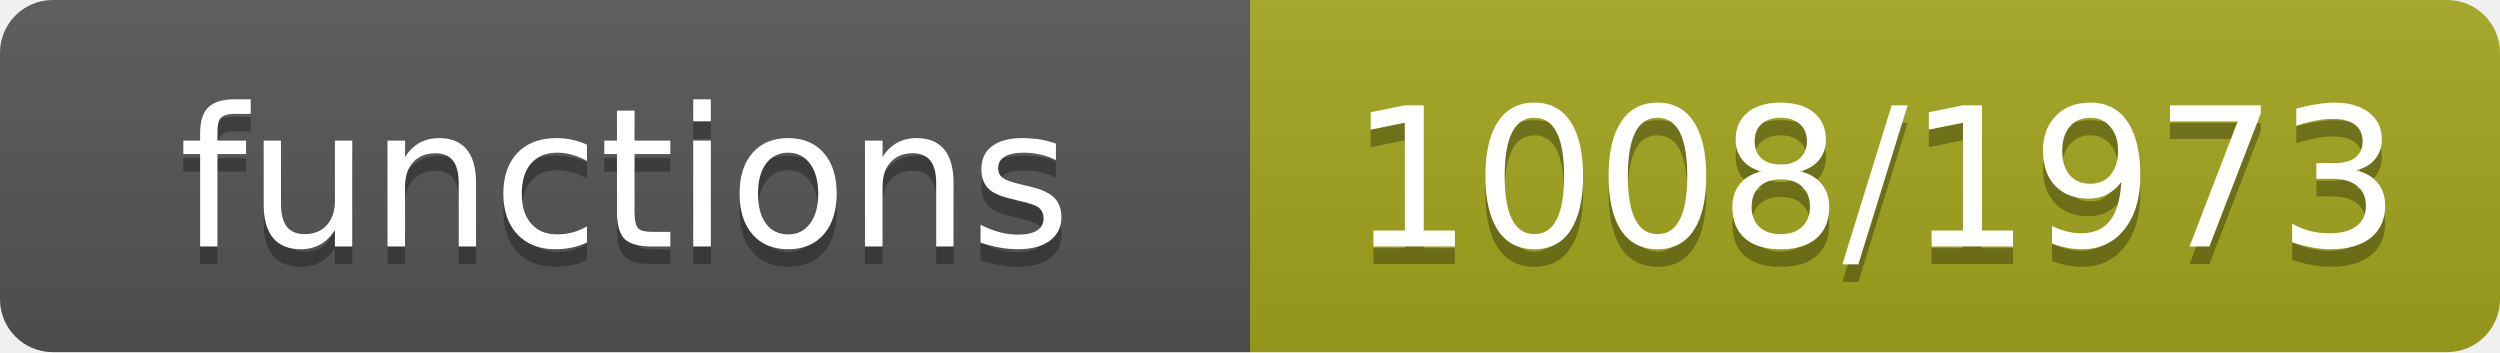
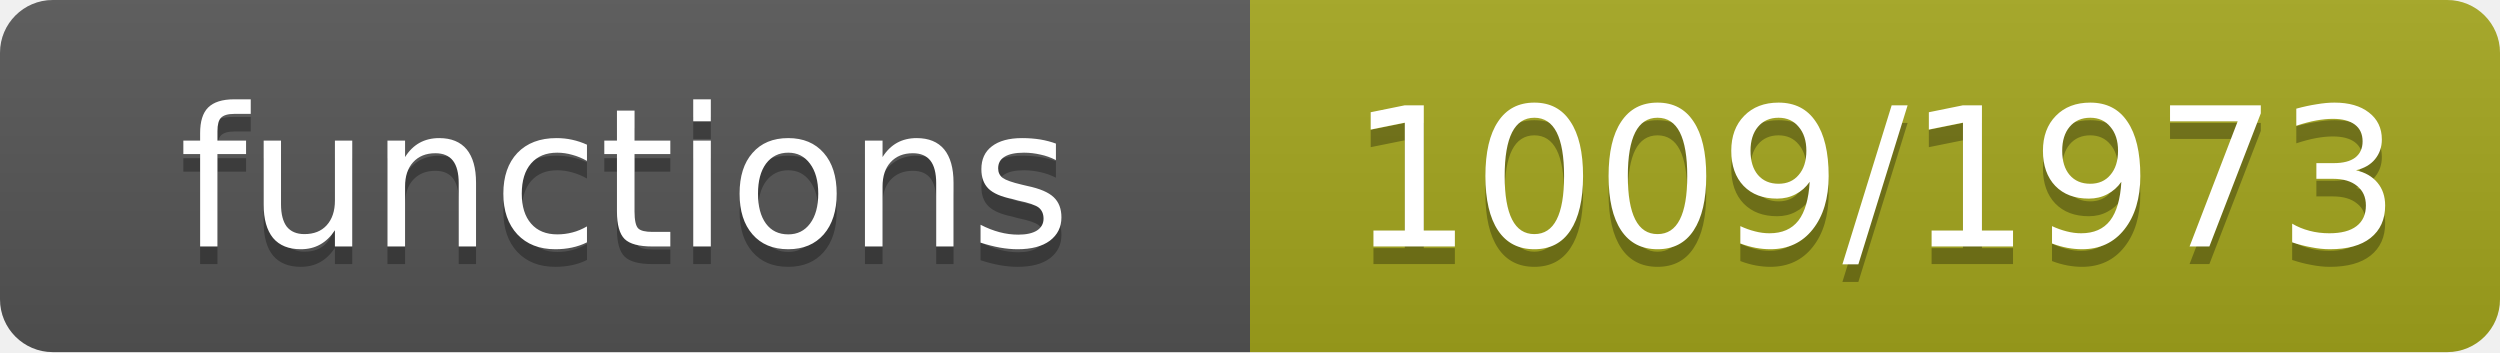
- <svg xmlns="http://www.w3.org/2000/svg" width="142" height="20" role="img" aria-label="functions: 1008/1973">
+ <svg xmlns="http://www.w3.org/2000/svg" width="142" height="20" role="img" aria-label="functions: 1009/1973">
  <linearGradient id="s" x2="0" y2="100%">
    <stop offset="0" stop-color="#bbb" stop-opacity=".1" />
    <stop offset="1" stop-opacity=".1" />
  </linearGradient>
  <clipPath id="r">
    <rect width="142" height="20" rx="3" fill="#fff" />
  </clipPath>
  <g clip-path="url(#r)">
    <rect width="71" height="20" fill="#555" />
    <rect x="71" width="71" height="20" fill="#a4a61d" />
    <rect width="142" height="20" fill="url(#s)" />
  </g>
  <g fill="#fff" text-anchor="middle" font-family="Verdana,Geneva,DejaVu Sans,sans-serif" font-size="11">
    <text x="35.5" y="15" fill="#010101" fill-opacity=".3">functions</text>
    <text x="35.5" y="14">functions</text>
-     <text x="106.5" y="15" fill="#010101" fill-opacity=".3">1008/1973</text>
-     <text x="106.5" y="14">1008/1973</text>
+     <text x="106.5" y="15" fill="#010101" fill-opacity=".3">1009/1973</text>
+     <text x="106.5" y="14">1009/1973</text>
  </g>
</svg>
